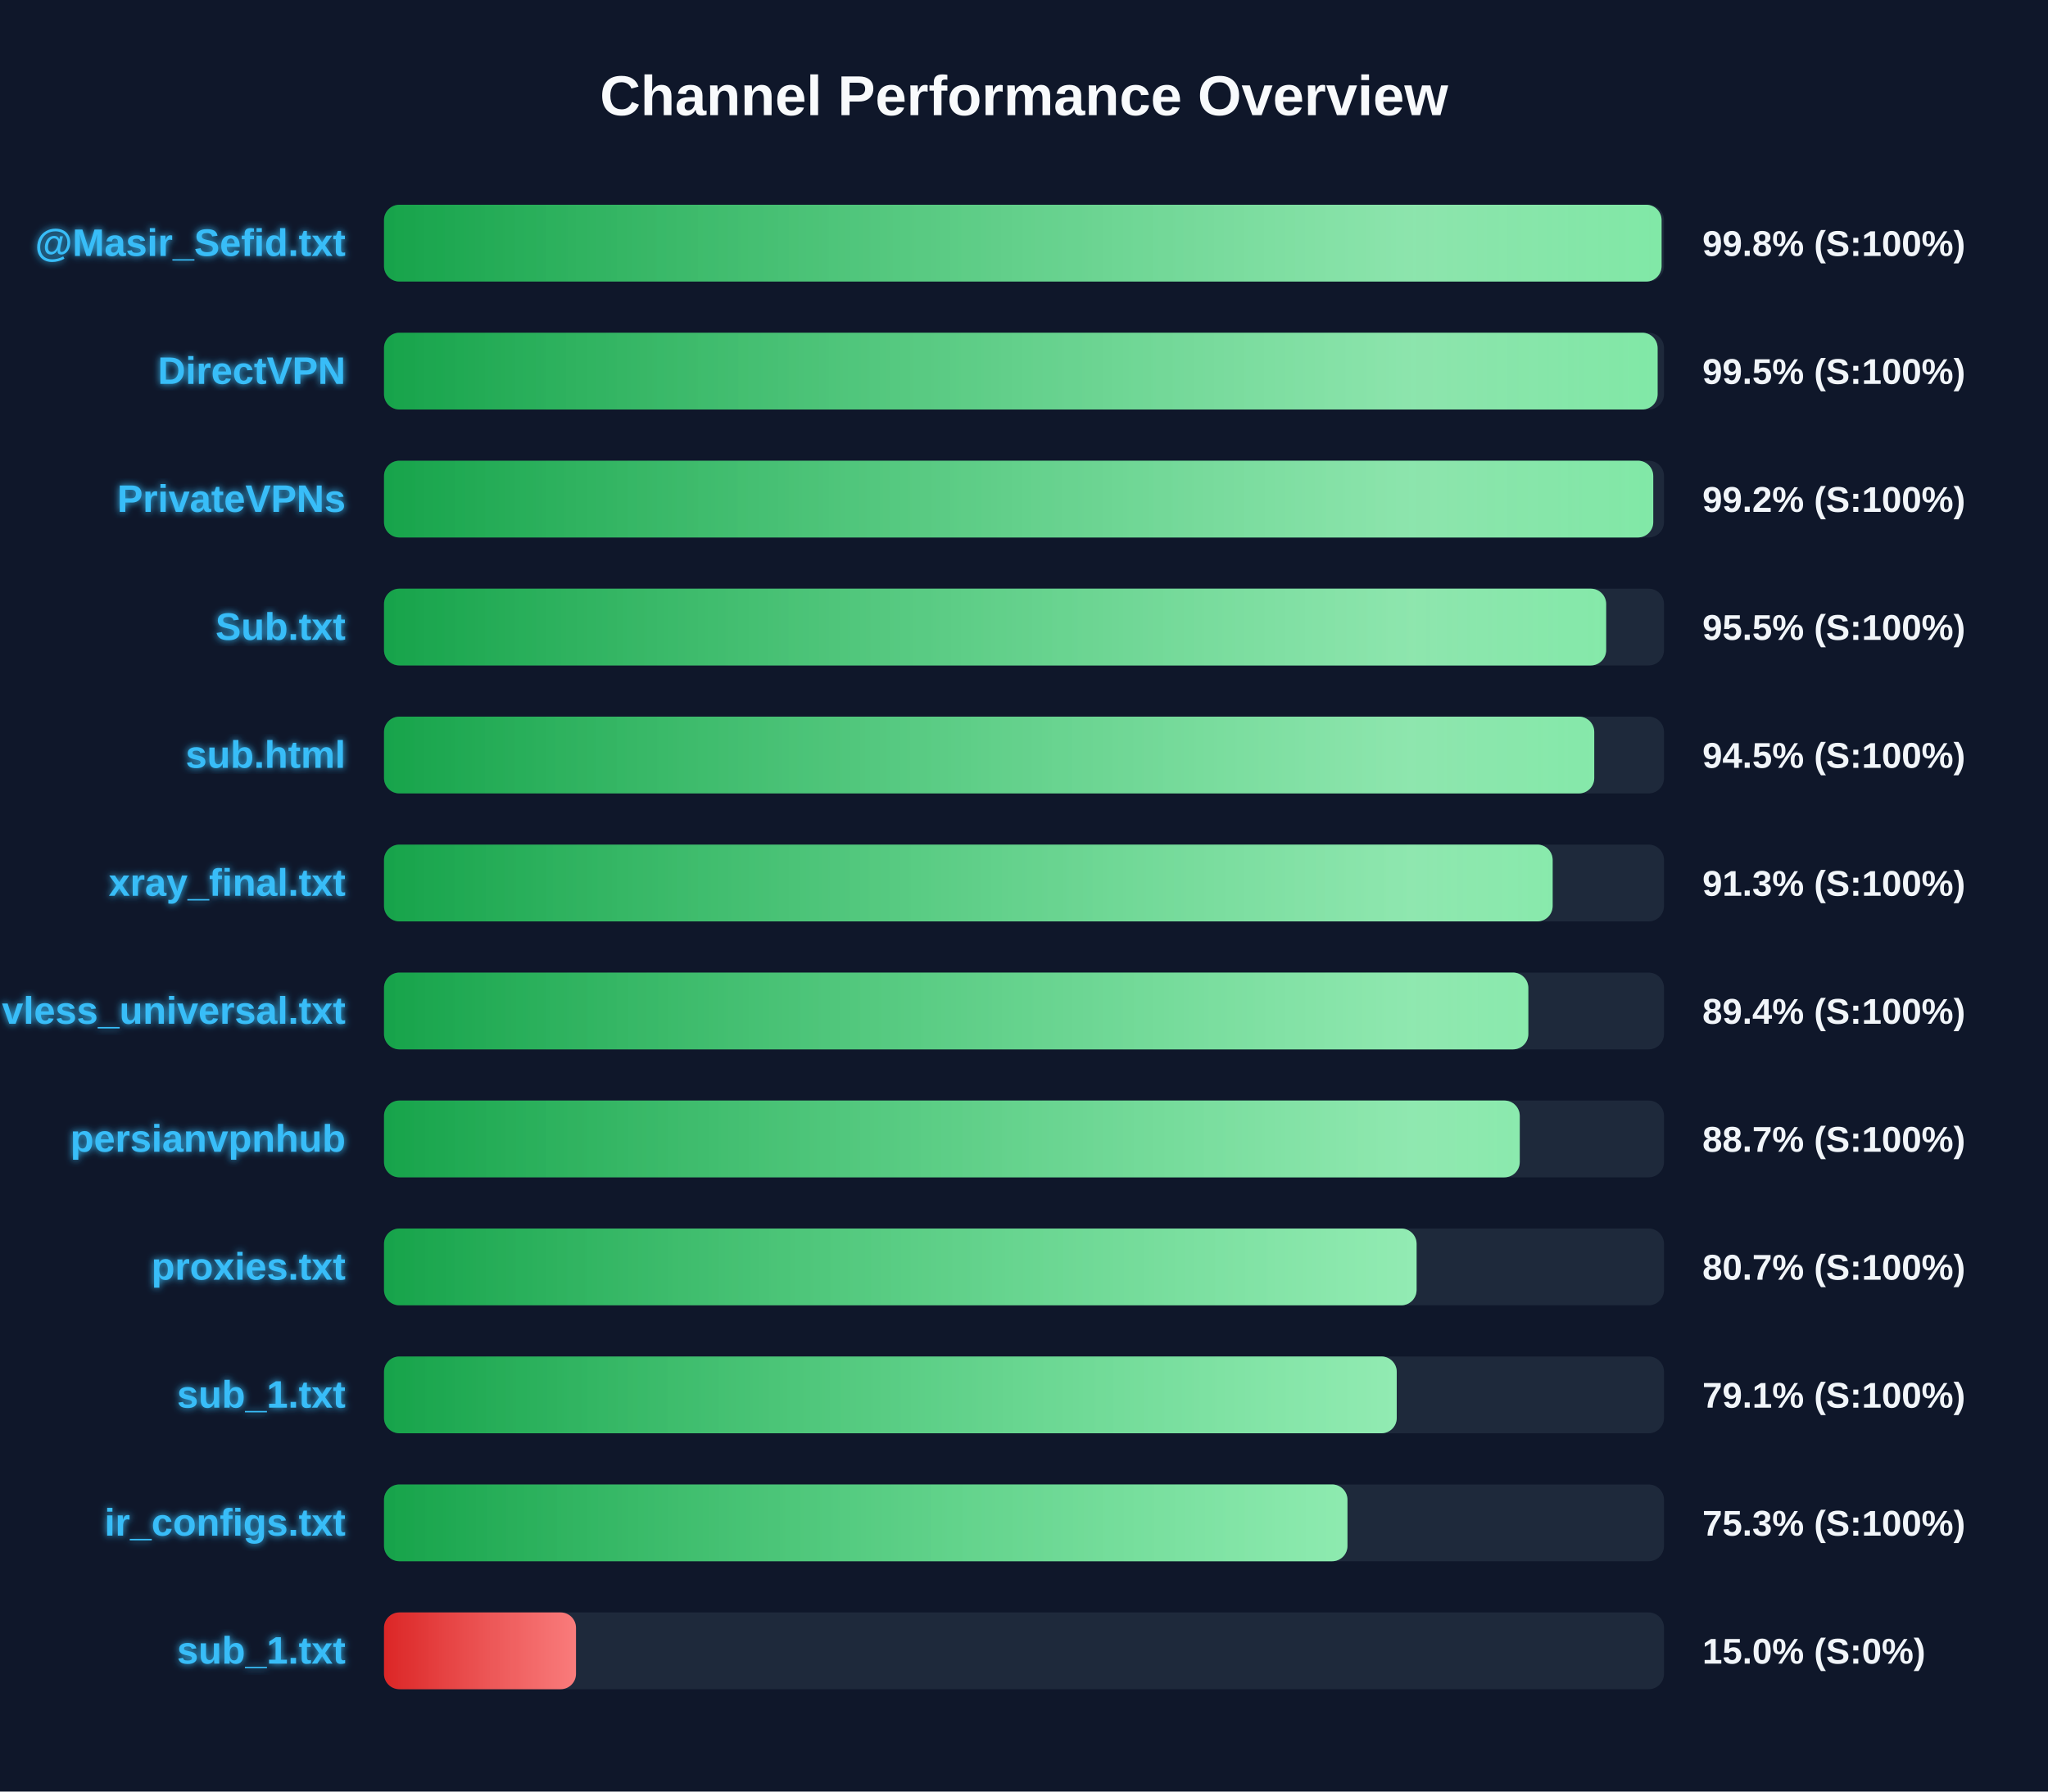
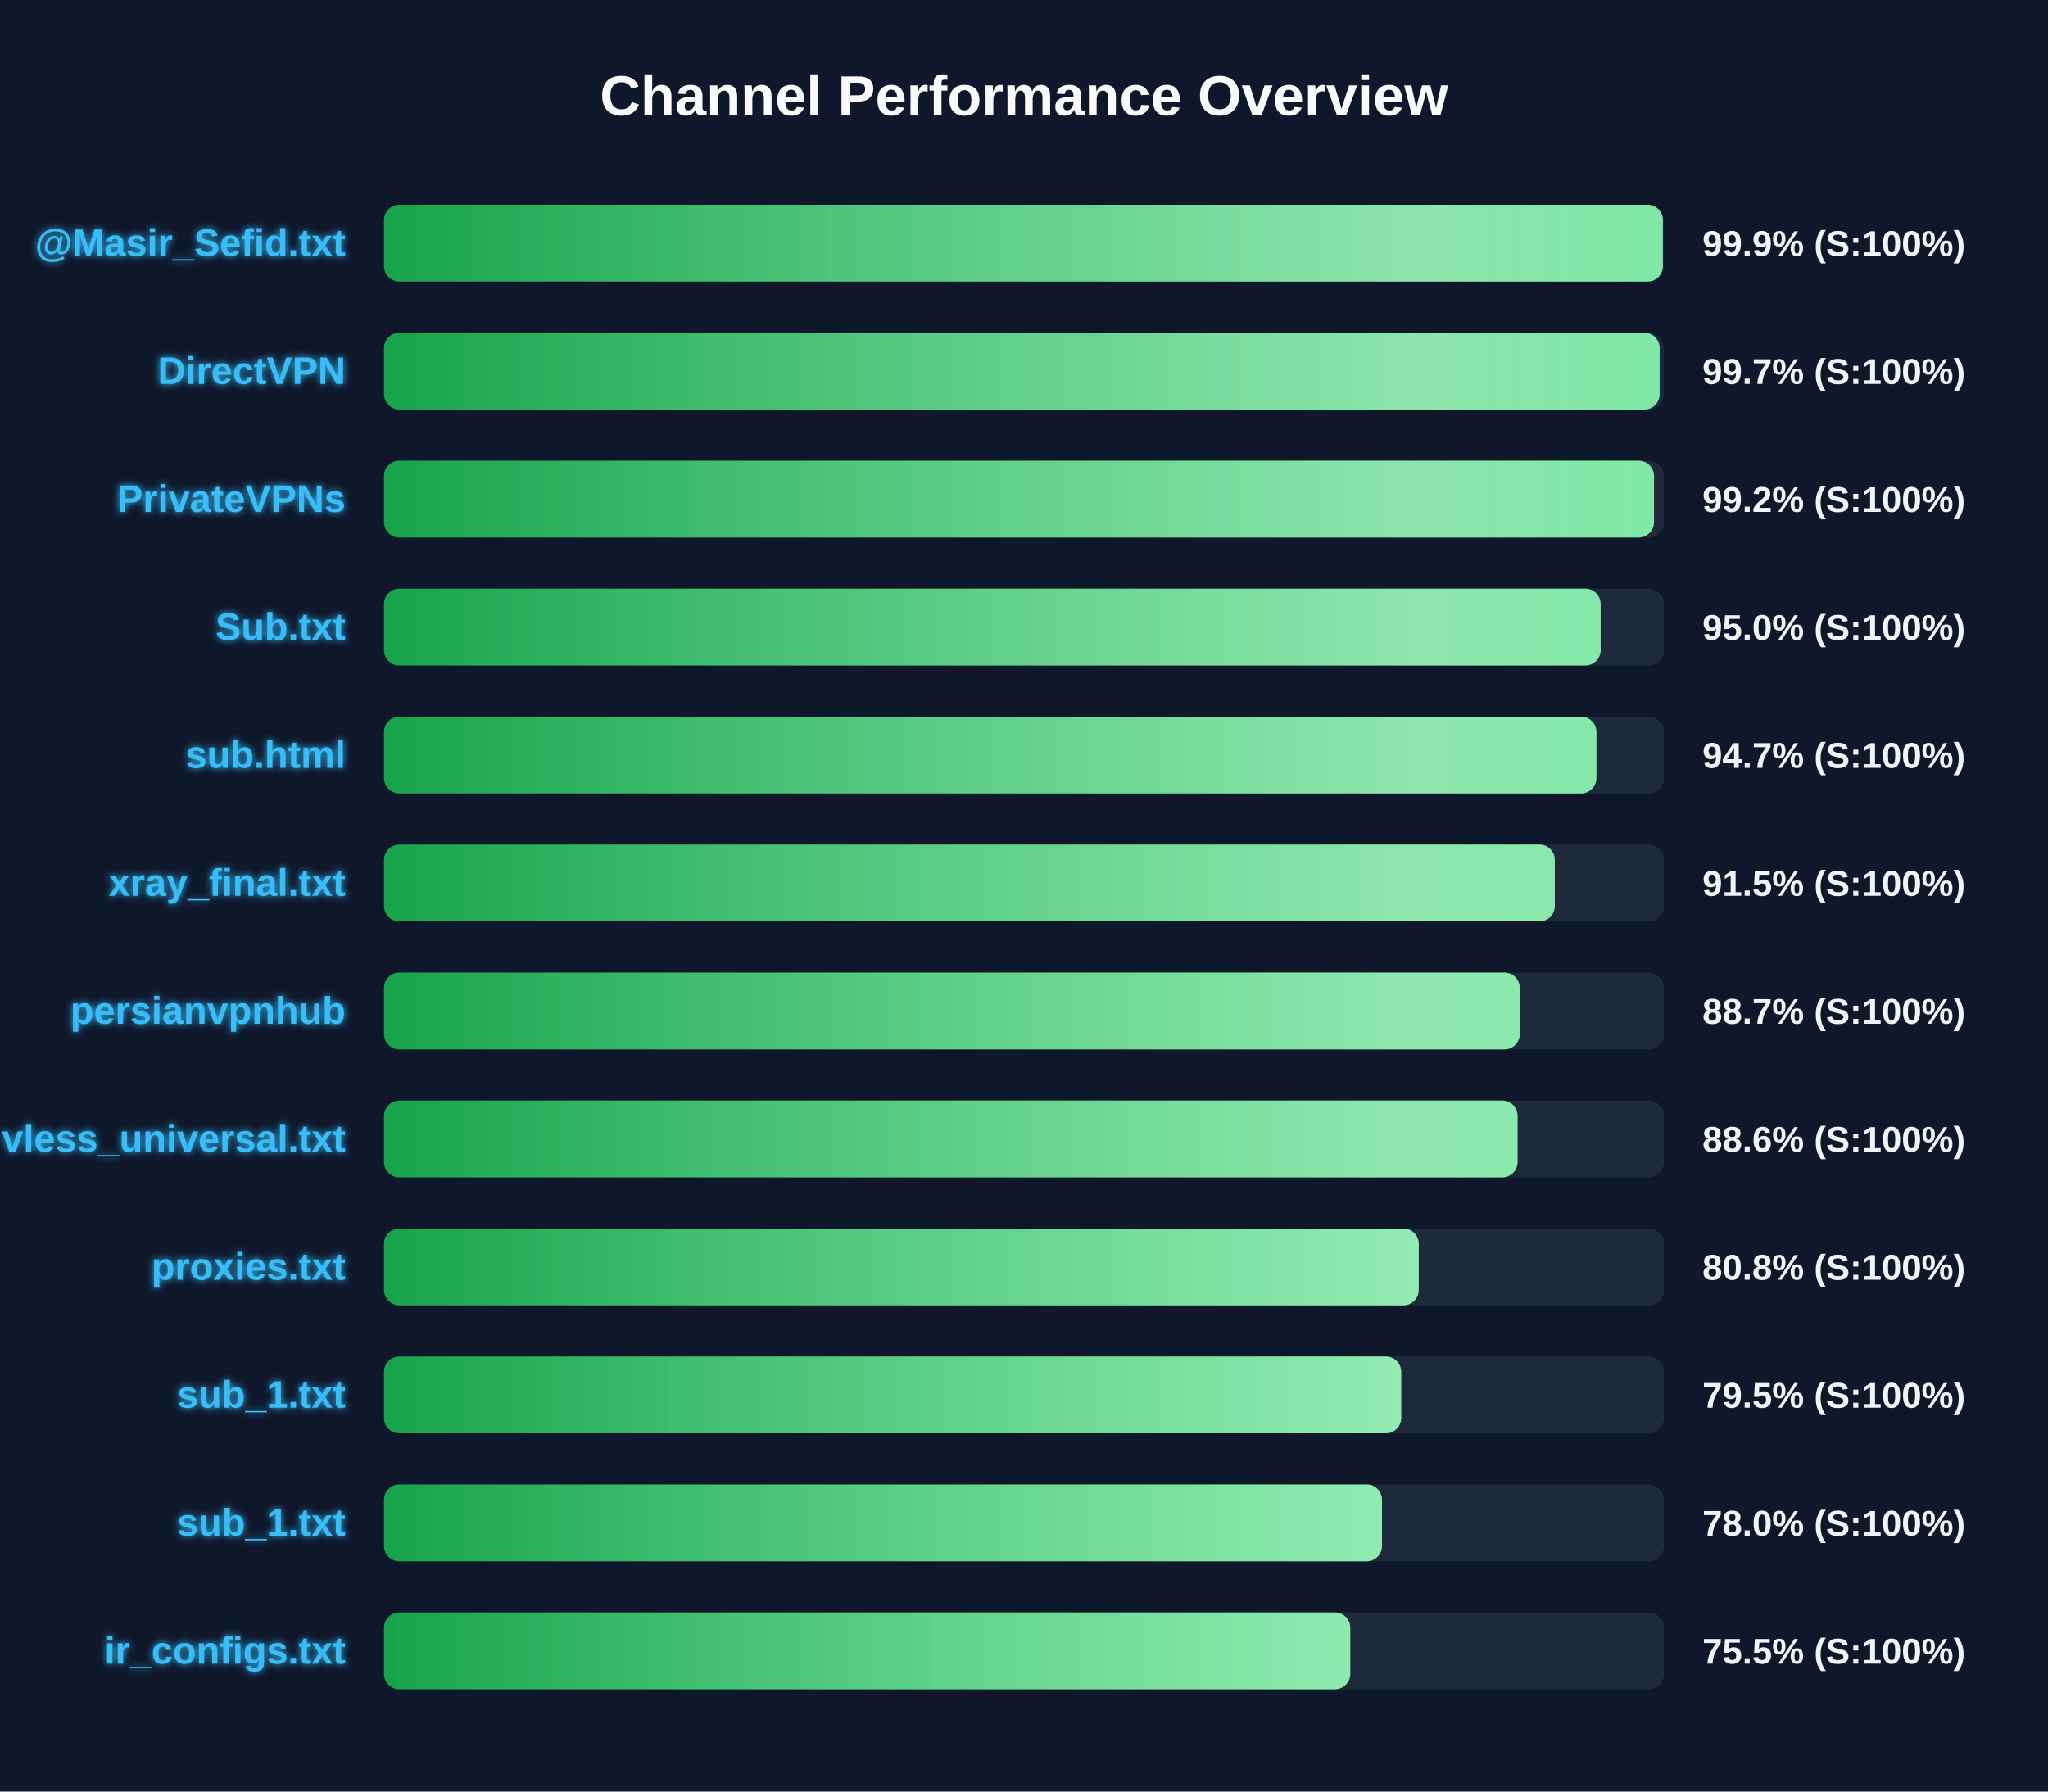
<svg xmlns="http://www.w3.org/2000/svg" width="800" height="700" version="1.1">
  <defs>
    <linearGradient id="grad-green" x1="0%" y1="0%" x2="100%" y2="0%">
      <stop offset="0%" stop-color="#16a34a" />
      <stop offset="100%" stop-color="#4ade80" />
    </linearGradient>
    <linearGradient id="grad-yellow" x1="0%" y1="0%" x2="100%" y2="0%">
      <stop offset="0%" stop-color="#ca8a04" />
      <stop offset="100%" stop-color="#fde047" />
    </linearGradient>
    <linearGradient id="grad-red" x1="0%" y1="0%" x2="100%" y2="0%">
      <stop offset="0%" stop-color="#dc2626" />
      <stop offset="100%" stop-color="#f87171" />
    </linearGradient>
    <linearGradient id="shimmer" x1="0%" y1="0%" x2="100%" y2="0%">
      <stop offset="0%" stop-color="rgba(255,255,255,0)" />
      <stop offset="50%" stop-color="rgba(255,255,255,0.4)" />
      <stop offset="100%" stop-color="rgba(255,255,255,0)" />
    </linearGradient>
    <filter id="glow" x="-20%" y="-20%" width="140%" height="140%">
      <feGaussianBlur stdDeviation="1.5" result="blur" />
      <feComposite in="SourceGraphic" in2="blur" operator="over" />
    </filter>
  </defs>
  <style>
        .bg-rect { fill: #0f172a; }
        .title { font: bold 22px 'Segoe UI', Arial, sans-serif; fill: #f8fafc; }
        .row { font: bold 15px 'Segoe UI', Arial, sans-serif; fill: #38bdf8; filter: url(#glow); }
        .score { font: bold 14px 'Segoe UI', Arial, sans-serif; fill: #f1f5f9; }
        @keyframes shimmer-anim {
            0% { transform: translateX(-100%); }
            100% { transform: translateX(200%); }
        }
        .shimmer-rect {
            animation: shimmer-anim 2.5s infinite linear;
        }
    </style>
  <rect width="100%" height="100%" class="bg-rect" />
  <text x="400" y="45" text-anchor="middle" class="title">Channel Performance Overview</text>
  <rect x="150" y="80" width="500" height="30" fill="#1e293b" rx="6" />
  <clipPath id="clip-0">
-     <rect x="150" y="80" width="499.05" height="30" rx="6" />
+     <rect x="150" y="80" width="499.55" height="30" rx="6" />
  </clipPath>
-   <rect x="150" y="80" width="499.05" height="30" fill="url(#grad-green)" rx="6" />
+   <rect x="150" y="80" width="499.55" height="30" fill="url(#grad-green)" rx="6" />
  <g clip-path="url(#clip-0)">
    <rect x="150" y="80" width="100%" height="30" fill="url(#shimmer)" class="shimmer-rect" />
  </g>
  <text x="135" y="100" text-anchor="end" class="row">@Masir_Sefid.txt</text>
-   <text x="665" y="100" text-anchor="start" class="score">99.8% (S:100%)</text>
+   <text x="665" y="100" text-anchor="start" class="score">99.9% (S:100%)</text>
  <rect x="150" y="130" width="500" height="30" fill="#1e293b" rx="6" />
  <clipPath id="clip-1">
-     <rect x="150" y="130" width="497.5" height="30" rx="6" />
+     <rect x="150" y="130" width="498.3" height="30" rx="6" />
  </clipPath>
-   <rect x="150" y="130" width="497.5" height="30" fill="url(#grad-green)" rx="6" />
+   <rect x="150" y="130" width="498.3" height="30" fill="url(#grad-green)" rx="6" />
  <g clip-path="url(#clip-1)">
    <rect x="150" y="130" width="100%" height="30" fill="url(#shimmer)" class="shimmer-rect" />
  </g>
  <text x="135" y="150" text-anchor="end" class="row">DirectVPN</text>
-   <text x="665" y="150" text-anchor="start" class="score">99.5% (S:100%)</text>
+   <text x="665" y="150" text-anchor="start" class="score">99.7% (S:100%)</text>
  <rect x="150" y="180" width="500" height="30" fill="#1e293b" rx="6" />
  <clipPath id="clip-2">
-     <rect x="150" y="180" width="495.8" height="30" rx="6" />
+     <rect x="150" y="180" width="496.1" height="30" rx="6" />
  </clipPath>
-   <rect x="150" y="180" width="495.8" height="30" fill="url(#grad-green)" rx="6" />
+   <rect x="150" y="180" width="496.1" height="30" fill="url(#grad-green)" rx="6" />
  <g clip-path="url(#clip-2)">
    <rect x="150" y="180" width="100%" height="30" fill="url(#shimmer)" class="shimmer-rect" />
  </g>
  <text x="135" y="200" text-anchor="end" class="row">PrivateVPNs</text>
  <text x="665" y="200" text-anchor="start" class="score">99.2% (S:100%)</text>
  <rect x="150" y="230" width="500" height="30" fill="#1e293b" rx="6" />
  <clipPath id="clip-3">
-     <rect x="150" y="230" width="477.4" height="30" rx="6" />
+     <rect x="150" y="230" width="475.25" height="30" rx="6" />
  </clipPath>
-   <rect x="150" y="230" width="477.4" height="30" fill="url(#grad-green)" rx="6" />
+   <rect x="150" y="230" width="475.25" height="30" fill="url(#grad-green)" rx="6" />
  <g clip-path="url(#clip-3)">
    <rect x="150" y="230" width="100%" height="30" fill="url(#shimmer)" class="shimmer-rect" />
  </g>
  <text x="135" y="250" text-anchor="end" class="row">Sub.txt</text>
-   <text x="665" y="250" text-anchor="start" class="score">95.5% (S:100%)</text>
+   <text x="665" y="250" text-anchor="start" class="score">95.0% (S:100%)</text>
  <rect x="150" y="280" width="500" height="30" fill="#1e293b" rx="6" />
  <clipPath id="clip-4">
-     <rect x="150" y="280" width="472.75" height="30" rx="6" />
+     <rect x="150" y="280" width="473.6" height="30" rx="6" />
  </clipPath>
-   <rect x="150" y="280" width="472.75" height="30" fill="url(#grad-green)" rx="6" />
+   <rect x="150" y="280" width="473.6" height="30" fill="url(#grad-green)" rx="6" />
  <g clip-path="url(#clip-4)">
    <rect x="150" y="280" width="100%" height="30" fill="url(#shimmer)" class="shimmer-rect" />
  </g>
  <text x="135" y="300" text-anchor="end" class="row">sub.html</text>
-   <text x="665" y="300" text-anchor="start" class="score">94.5% (S:100%)</text>
+   <text x="665" y="300" text-anchor="start" class="score">94.7% (S:100%)</text>
  <rect x="150" y="330" width="500" height="30" fill="#1e293b" rx="6" />
  <clipPath id="clip-5">
-     <rect x="150" y="330" width="456.5" height="30" rx="6" />
+     <rect x="150" y="330" width="457.35" height="30" rx="6" />
  </clipPath>
-   <rect x="150" y="330" width="456.5" height="30" fill="url(#grad-green)" rx="6" />
+   <rect x="150" y="330" width="457.35" height="30" fill="url(#grad-green)" rx="6" />
  <g clip-path="url(#clip-5)">
    <rect x="150" y="330" width="100%" height="30" fill="url(#shimmer)" class="shimmer-rect" />
  </g>
  <text x="135" y="350" text-anchor="end" class="row">xray_final.txt</text>
-   <text x="665" y="350" text-anchor="start" class="score">91.3% (S:100%)</text>
+   <text x="665" y="350" text-anchor="start" class="score">91.5% (S:100%)</text>
  <rect x="150" y="380" width="500" height="30" fill="#1e293b" rx="6" />
  <clipPath id="clip-6">
-     <rect x="150" y="380" width="447.0" height="30" rx="6" />
+     <rect x="150" y="380" width="443.65" height="30" rx="6" />
  </clipPath>
-   <rect x="150" y="380" width="447.0" height="30" fill="url(#grad-green)" rx="6" />
+   <rect x="150" y="380" width="443.65" height="30" fill="url(#grad-green)" rx="6" />
  <g clip-path="url(#clip-6)">
    <rect x="150" y="380" width="100%" height="30" fill="url(#shimmer)" class="shimmer-rect" />
  </g>
-   <text x="135" y="400" text-anchor="end" class="row">vless_universal.txt</text>
-   <text x="665" y="400" text-anchor="start" class="score">89.4% (S:100%)</text>
+   <text x="135" y="400" text-anchor="end" class="row">persianvpnhub</text>
+   <text x="665" y="400" text-anchor="start" class="score">88.7% (S:100%)</text>
  <rect x="150" y="430" width="500" height="30" fill="#1e293b" rx="6" />
  <clipPath id="clip-7">
-     <rect x="150" y="430" width="443.65" height="30" rx="6" />
+     <rect x="150" y="430" width="442.8" height="30" rx="6" />
  </clipPath>
-   <rect x="150" y="430" width="443.65" height="30" fill="url(#grad-green)" rx="6" />
+   <rect x="150" y="430" width="442.8" height="30" fill="url(#grad-green)" rx="6" />
  <g clip-path="url(#clip-7)">
    <rect x="150" y="430" width="100%" height="30" fill="url(#shimmer)" class="shimmer-rect" />
  </g>
-   <text x="135" y="450" text-anchor="end" class="row">persianvpnhub</text>
-   <text x="665" y="450" text-anchor="start" class="score">88.7% (S:100%)</text>
+   <text x="135" y="450" text-anchor="end" class="row">vless_universal.txt</text>
+   <text x="665" y="450" text-anchor="start" class="score">88.6% (S:100%)</text>
  <rect x="150" y="480" width="500" height="30" fill="#1e293b" rx="6" />
  <clipPath id="clip-8">
-     <rect x="150" y="480" width="403.35" height="30" rx="6" />
+     <rect x="150" y="480" width="404.2" height="30" rx="6" />
  </clipPath>
-   <rect x="150" y="480" width="403.35" height="30" fill="url(#grad-green)" rx="6" />
+   <rect x="150" y="480" width="404.2" height="30" fill="url(#grad-green)" rx="6" />
  <g clip-path="url(#clip-8)">
    <rect x="150" y="480" width="100%" height="30" fill="url(#shimmer)" class="shimmer-rect" />
  </g>
  <text x="135" y="500" text-anchor="end" class="row">proxies.txt</text>
-   <text x="665" y="500" text-anchor="start" class="score">80.7% (S:100%)</text>
+   <text x="665" y="500" text-anchor="start" class="score">80.8% (S:100%)</text>
  <rect x="150" y="530" width="500" height="30" fill="#1e293b" rx="6" />
  <clipPath id="clip-9">
-     <rect x="150" y="530" width="395.6" height="30" rx="6" />
+     <rect x="150" y="530" width="397.35" height="30" rx="6" />
  </clipPath>
-   <rect x="150" y="530" width="395.6" height="30" fill="url(#grad-green)" rx="6" />
+   <rect x="150" y="530" width="397.35" height="30" fill="url(#grad-green)" rx="6" />
  <g clip-path="url(#clip-9)">
    <rect x="150" y="530" width="100%" height="30" fill="url(#shimmer)" class="shimmer-rect" />
  </g>
  <text x="135" y="550" text-anchor="end" class="row">sub_1.txt</text>
-   <text x="665" y="550" text-anchor="start" class="score">79.1% (S:100%)</text>
+   <text x="665" y="550" text-anchor="start" class="score">79.5% (S:100%)</text>
  <rect x="150" y="580" width="500" height="30" fill="#1e293b" rx="6" />
  <clipPath id="clip-10">
-     <rect x="150" y="580" width="376.35" height="30" rx="6" />
+     <rect x="150" y="580" width="389.85" height="30" rx="6" />
  </clipPath>
-   <rect x="150" y="580" width="376.35" height="30" fill="url(#grad-green)" rx="6" />
+   <rect x="150" y="580" width="389.85" height="30" fill="url(#grad-green)" rx="6" />
  <g clip-path="url(#clip-10)">
    <rect x="150" y="580" width="100%" height="30" fill="url(#shimmer)" class="shimmer-rect" />
  </g>
-   <text x="135" y="600" text-anchor="end" class="row">ir_configs.txt</text>
-   <text x="665" y="600" text-anchor="start" class="score">75.3% (S:100%)</text>
+   <text x="135" y="600" text-anchor="end" class="row">sub_1.txt</text>
+   <text x="665" y="600" text-anchor="start" class="score">78.0% (S:100%)</text>
  <rect x="150" y="630" width="500" height="30" fill="#1e293b" rx="6" />
  <clipPath id="clip-11">
-     <rect x="150" y="630" width="75.0" height="30" rx="6" />
+     <rect x="150" y="630" width="377.45" height="30" rx="6" />
  </clipPath>
-   <rect x="150" y="630" width="75.0" height="30" fill="url(#grad-red)" rx="6" />
+   <rect x="150" y="630" width="377.45" height="30" fill="url(#grad-green)" rx="6" />
  <g clip-path="url(#clip-11)">
    <rect x="150" y="630" width="100%" height="30" fill="url(#shimmer)" class="shimmer-rect" />
  </g>
-   <text x="135" y="650" text-anchor="end" class="row">sub_1.txt</text>
-   <text x="665" y="650" text-anchor="start" class="score">15.0% (S:0%)</text>
+   <text x="135" y="650" text-anchor="end" class="row">ir_configs.txt</text>
+   <text x="665" y="650" text-anchor="start" class="score">75.5% (S:100%)</text>
</svg>
